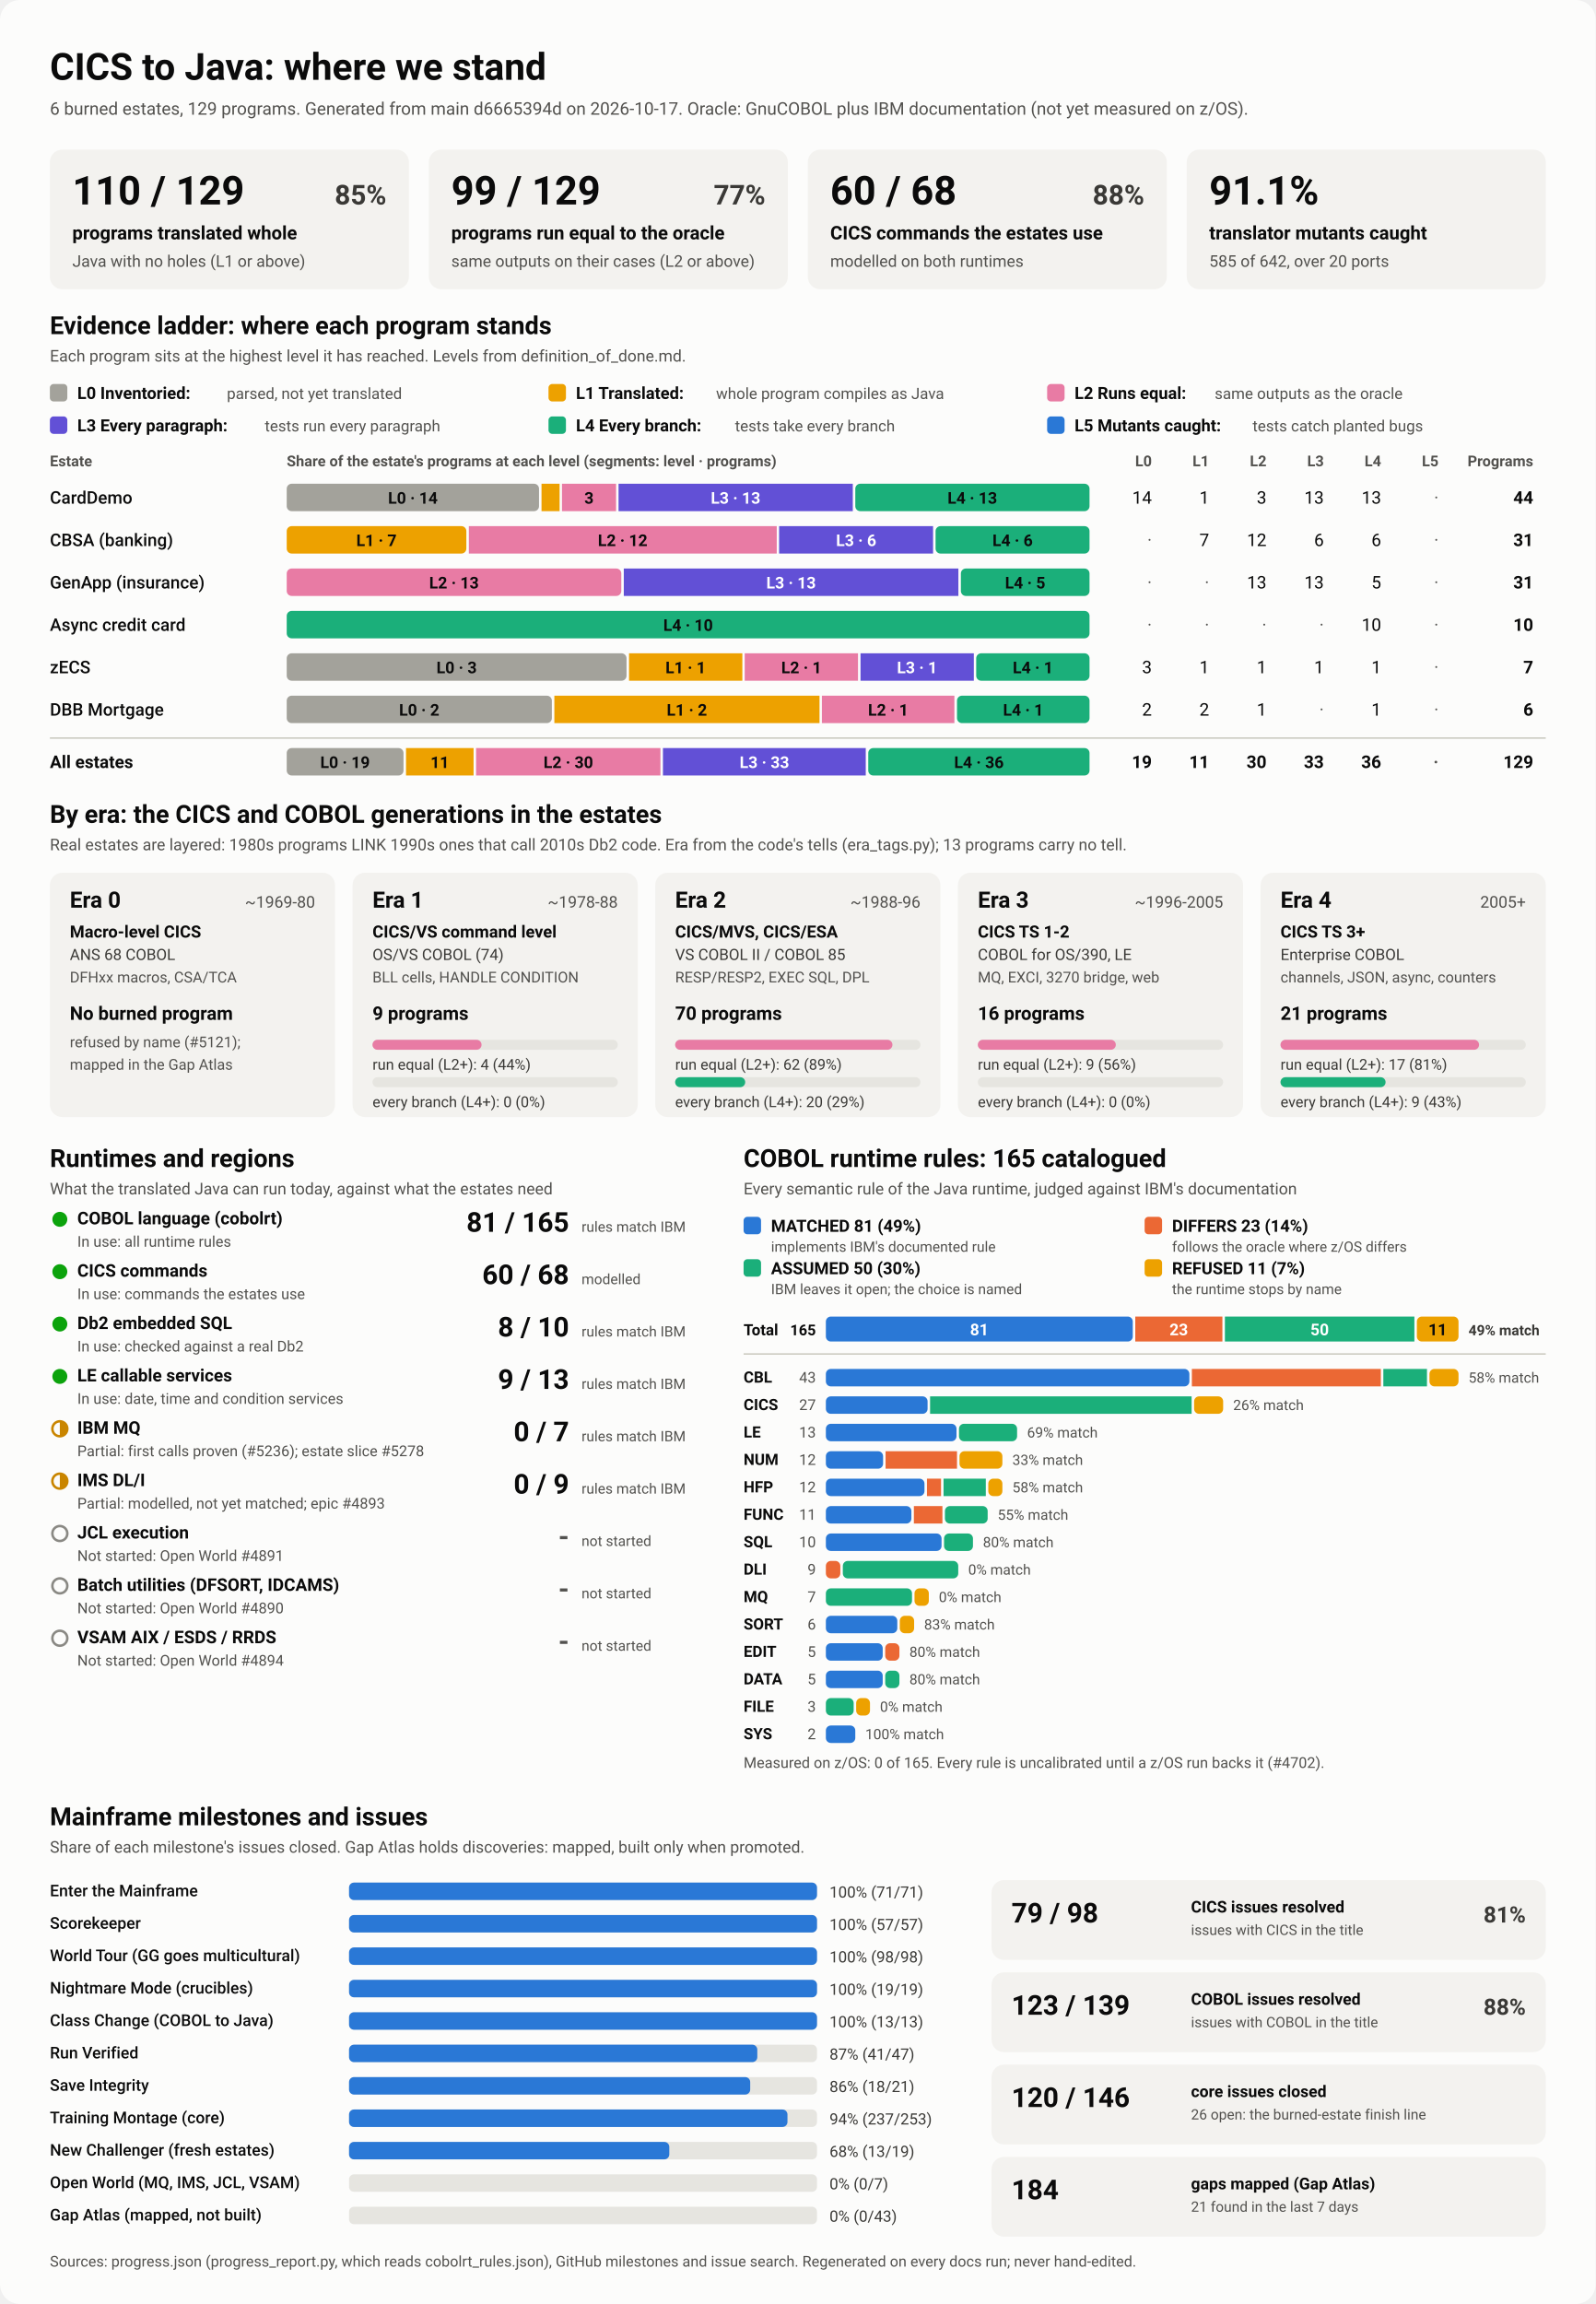
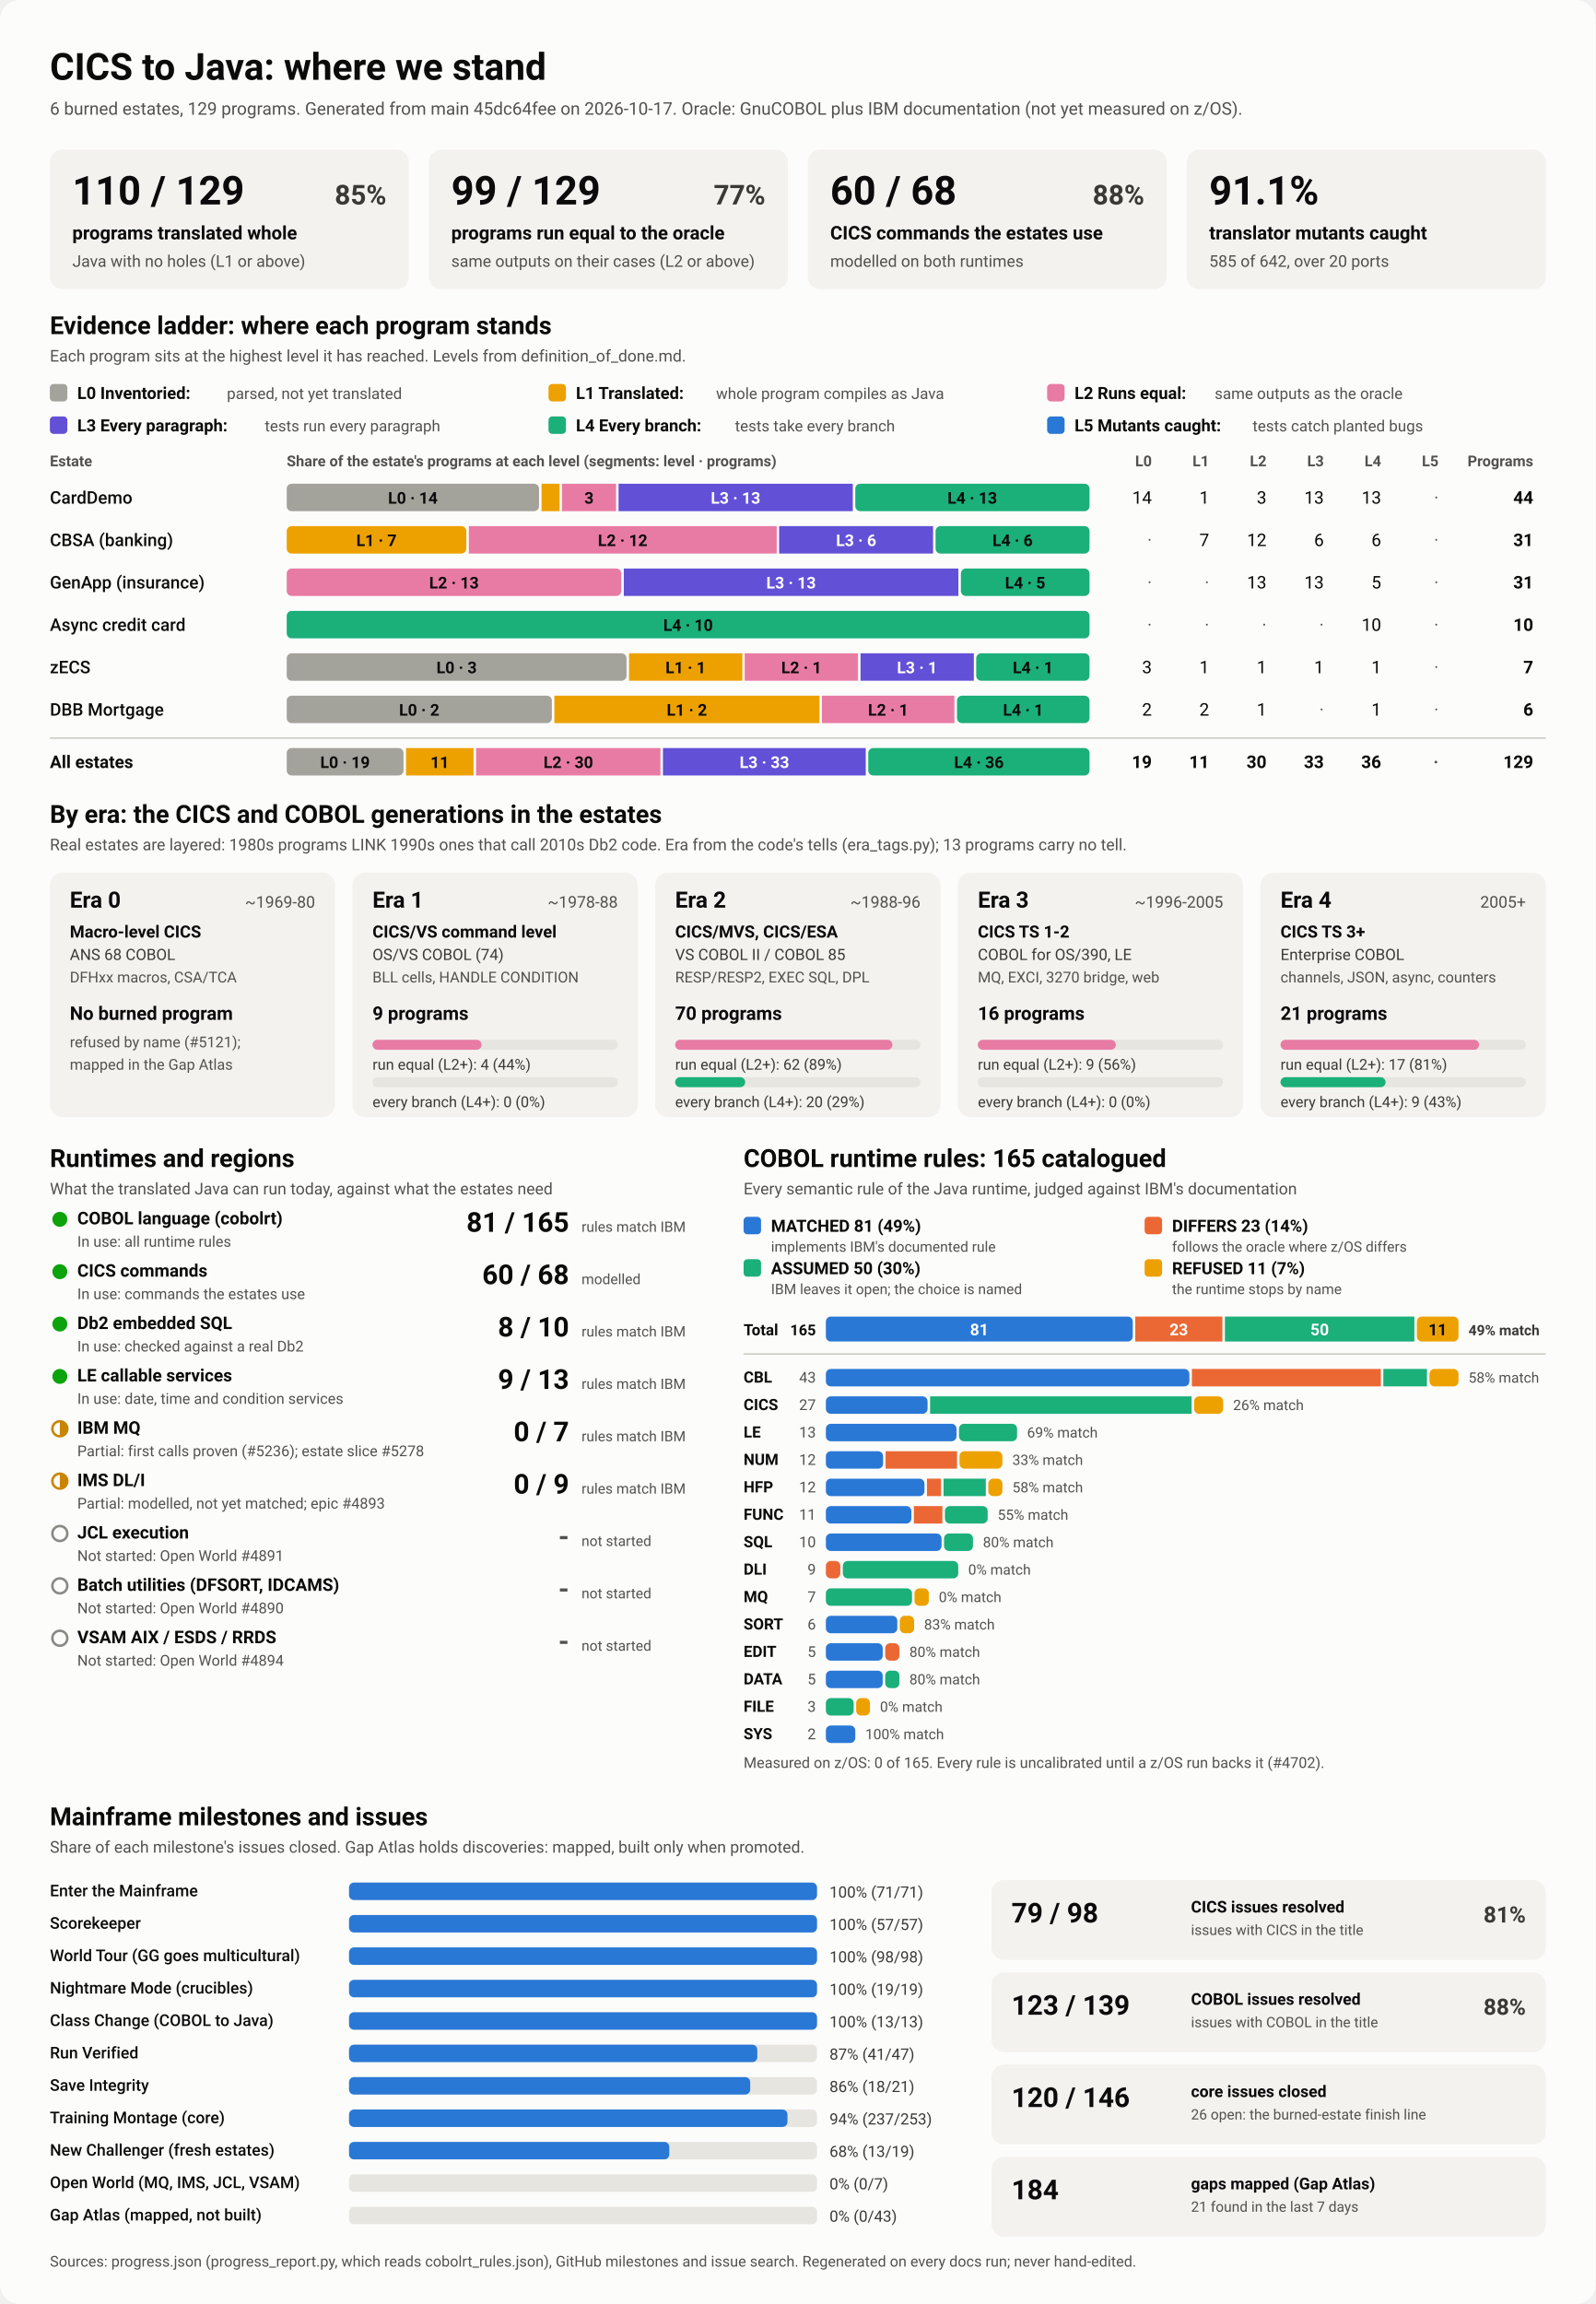
<svg xmlns="http://www.w3.org/2000/svg" viewBox="0 0 1280 1848" width="1280" height="1848" role="img" aria-labelledby="ttl">
  <style>
    svg { font-family: system-ui, -apple-system, 'Segoe UI', Roboto, Helvetica, Arial, sans-serif; }
    .bg { fill: #fcfcfb; }
    .card { fill: #f3f2ef; }
    .track { fill: #e6e5e0; }
    .rule { stroke: #c3c2b7; stroke-width: 1; }
    .t1 { fill: #0b0b0b; } .t2 { fill: #3a3936; } .t3 { fill: #52514e; }
    .on-dark { fill: #ffffff; } .on-light { fill: #0b0b0b; }
    .lv0 { fill: #a3a29b; } .lv1 { fill: #eda100; } .lv2 { fill: #e87ba4; } .lv3 { fill: #6250d6; } .lv4 { fill: #1baf7a; } .lv5 { fill: #2a78d6; } 
    .s0 { fill: #2a78d6; } .s1 { fill: #eb6834; } .s2 { fill: #1baf7a; } .s3 { fill: #eda100; } 
    .prog { fill: #2a78d6; }
    .st-good { fill: #0ca30c; } .st-warn { fill: none; stroke: #c98500; stroke-width: 2; }
    .st-warn-fill { fill: #c98500; } .st-none { fill: none; stroke: #8a8984; stroke-width: 2; }
    @media (prefers-color-scheme: dark) {
      .bg { fill: #1a1a19; } .card { fill: #242422; } .track { fill: #383835; } .rule { stroke: #52514e; }
      .t1 { fill: #f0efec; } .t2 { fill: #dddcd6; } .t3 { fill: #c3c2b7; }
      .on-light { fill: #0b0b0b; } .prog { fill: #3987e5; }
      .lv0 { fill: #6b6a64; } .lv1 { fill: #c98500; } .lv2 { fill: #d55181; } .lv3 { fill: #9085e9; } .lv4 { fill: #199e70; } .lv5 { fill: #3987e5; } 
      .s0 { fill: #3987e5; } .s1 { fill: #d95926; } .s2 { fill: #199e70; } .s3 { fill: #c98500; } 
    }
  </style>
  <rect class="bg" width="1280" height="1848" rx="16" />
  <text x="40.0" y="64.0" class="t1" font-size="30" font-weight="700" text-anchor="start">CICS to Java: where we stand</text>
-   <text x="40.0" y="92.0" class="t3" font-size="14" font-weight="400" text-anchor="start">6 burned estates, 129 programs. Generated from main d6665394d on 2026-10-17. Oracle: GnuCOBOL plus IBM documentation (not yet measured on z/OS).</text>
+   <text x="40.0" y="92.0" class="t3" font-size="14" font-weight="400" text-anchor="start">6 burned estates, 129 programs. Generated from main 45dc64fee on 2026-10-17. Oracle: GnuCOBOL plus IBM documentation (not yet measured on z/OS).</text>
  <rect x="40.0" y="120.0" width="288.0" height="112.0" rx="10" class="card" />
  <text x="58.0" y="164.0" class="t1" font-size="32" font-weight="700" text-anchor="start">110 / 129</text>
  <text x="310.0" y="164.0" class="t2" font-size="22" font-weight="600" text-anchor="end">85%</text>
  <text x="58.0" y="192.0" class="t1" font-size="15" font-weight="600" text-anchor="start">programs translated whole</text>
  <text x="58.0" y="214.0" class="t3" font-size="13" font-weight="400" text-anchor="start">Java with no holes (L1 or above)</text>
  <rect x="344.0" y="120.0" width="288.0" height="112.0" rx="10" class="card" />
  <text x="362.0" y="164.0" class="t1" font-size="32" font-weight="700" text-anchor="start">99 / 129</text>
  <text x="614.0" y="164.0" class="t2" font-size="22" font-weight="600" text-anchor="end">77%</text>
  <text x="362.0" y="192.0" class="t1" font-size="15" font-weight="600" text-anchor="start">programs run equal to the oracle</text>
  <text x="362.0" y="214.0" class="t3" font-size="13" font-weight="400" text-anchor="start">same outputs on their cases (L2 or above)</text>
  <rect x="648.0" y="120.0" width="288.0" height="112.0" rx="10" class="card" />
  <text x="666.0" y="164.0" class="t1" font-size="32" font-weight="700" text-anchor="start">60 / 68</text>
  <text x="918.0" y="164.0" class="t2" font-size="22" font-weight="600" text-anchor="end">88%</text>
  <text x="666.0" y="192.0" class="t1" font-size="15" font-weight="600" text-anchor="start">CICS commands the estates use</text>
  <text x="666.0" y="214.0" class="t3" font-size="13" font-weight="400" text-anchor="start">modelled on both runtimes</text>
  <rect x="952.0" y="120.0" width="288.0" height="112.0" rx="10" class="card" />
  <text x="970.0" y="164.0" class="t1" font-size="32" font-weight="700" text-anchor="start">91.1%</text>
  <text x="970.0" y="192.0" class="t1" font-size="15" font-weight="600" text-anchor="start">translator mutants caught</text>
  <text x="970.0" y="214.0" class="t3" font-size="13" font-weight="400" text-anchor="start">585 of 642, over 20 ports</text>
  <text x="40.0" y="268.0" class="t1" font-size="20" font-weight="700" text-anchor="start">Evidence ladder: where each program stands</text>
  <text x="40.0" y="290.0" class="t3" font-size="13" font-weight="400" text-anchor="start">Each program sits at the highest level it has reached. Levels from definition_of_done.md.</text>
  <rect x="40.0" y="308.0" width="14.0" height="14.0" rx="3" class="lv0" />
  <text x="62.0" y="320.0" class="t1" font-size="13.5" font-weight="600" text-anchor="start">L0 Inventoried:</text>
  <text x="182.0" y="320.0" class="t3" font-size="12.5" font-weight="400" text-anchor="start">parsed, not yet translated</text>
  <rect x="440.0" y="308.0" width="14.0" height="14.0" rx="3" class="lv1" />
  <text x="462.0" y="320.0" class="t1" font-size="13.5" font-weight="600" text-anchor="start">L1 Translated:</text>
  <text x="574.4" y="320.0" class="t3" font-size="12.5" font-weight="400" text-anchor="start">whole program compiles as Java</text>
  <rect x="840.0" y="308.0" width="14.0" height="14.0" rx="3" class="lv2" />
  <text x="862.0" y="320.0" class="t1" font-size="13.5" font-weight="600" text-anchor="start">L2 Runs equal:</text>
  <text x="974.4" y="320.0" class="t3" font-size="12.5" font-weight="400" text-anchor="start">same outputs as the oracle</text>
  <rect x="40.0" y="334.0" width="14.0" height="14.0" rx="3" class="lv3" />
  <text x="62.0" y="346.0" class="t1" font-size="13.5" font-weight="600" text-anchor="start">L3 Every paragraph:</text>
  <text x="212.4" y="346.0" class="t3" font-size="12.5" font-weight="400" text-anchor="start">tests run every paragraph</text>
  <rect x="440.0" y="334.0" width="14.0" height="14.0" rx="3" class="lv4" />
  <text x="462.0" y="346.0" class="t1" font-size="13.5" font-weight="600" text-anchor="start">L4 Every branch:</text>
  <text x="589.6" y="346.0" class="t3" font-size="12.5" font-weight="400" text-anchor="start">tests take every branch</text>
  <rect x="840.0" y="334.0" width="14.0" height="14.0" rx="3" class="lv5" />
  <text x="862.0" y="346.0" class="t1" font-size="13.5" font-weight="600" text-anchor="start">L5 Mutants caught:</text>
  <text x="1004.8" y="346.0" class="t3" font-size="12.5" font-weight="400" text-anchor="start">tests catch planted bugs</text>
  <text x="40.0" y="374.0" class="t3" font-size="12" font-weight="600" text-anchor="start">Estate</text>
  <text x="230.0" y="374.0" class="t3" font-size="12" font-weight="600" text-anchor="start">Share of the estate's programs at each level (segments: level · programs)</text>
  <text x="924.0" y="374.0" class="t3" font-size="12" font-weight="600" text-anchor="end">L0</text>
  <text x="970.0" y="374.0" class="t3" font-size="12" font-weight="600" text-anchor="end">L1</text>
  <text x="1016.0" y="374.0" class="t3" font-size="12" font-weight="600" text-anchor="end">L2</text>
  <text x="1062.0" y="374.0" class="t3" font-size="12" font-weight="600" text-anchor="end">L3</text>
  <text x="1108.0" y="374.0" class="t3" font-size="12" font-weight="600" text-anchor="end">L4</text>
  <text x="1154.0" y="374.0" class="t3" font-size="12" font-weight="600" text-anchor="end">L5</text>
  <text x="1230.0" y="374.0" class="t3" font-size="12" font-weight="600" text-anchor="end">Programs</text>
  <text x="40.0" y="404.0" class="t1" font-size="14" font-weight="500" text-anchor="start">CardDemo</text>
  <rect x="230.0" y="388.0" width="202.4" height="22.0" rx="4" class="lv0" />
  <text x="331.2" y="404.0" class="on-light" font-size="13" font-weight="600" text-anchor="middle">L0 · 14</text>
  <rect x="434.4" y="388.0" width="14.5" height="22.0" rx="0" class="lv1" />
  <rect x="450.8" y="388.0" width="43.4" height="22.0" rx="0" class="lv2" />
  <text x="472.5" y="404.0" class="on-light" font-size="13" font-weight="600" text-anchor="middle">3</text>
  <rect x="496.2" y="388.0" width="187.9" height="22.0" rx="0" class="lv3" />
  <text x="590.1" y="404.0" class="on-dark" font-size="13" font-weight="600" text-anchor="middle">L3 · 13</text>
  <rect x="686.1" y="388.0" width="187.9" height="22.0" rx="4" class="lv4" />
  <text x="780.0" y="404.0" class="on-light" font-size="13" font-weight="600" text-anchor="middle">L4 · 13</text>
  <text x="924.0" y="404.0" class="t1" font-size="14" font-weight="400" text-anchor="end">14</text>
  <text x="970.0" y="404.0" class="t1" font-size="14" font-weight="400" text-anchor="end">1</text>
  <text x="1016.0" y="404.0" class="t1" font-size="14" font-weight="400" text-anchor="end">3</text>
  <text x="1062.0" y="404.0" class="t1" font-size="14" font-weight="400" text-anchor="end">13</text>
  <text x="1108.0" y="404.0" class="t1" font-size="14" font-weight="400" text-anchor="end">13</text>
  <text x="1154.0" y="404.0" class="t3" font-size="14" font-weight="400" text-anchor="end">·</text>
  <text x="1230.0" y="404.0" class="t1" font-size="14" font-weight="700" text-anchor="end">44</text>
  <text x="40.0" y="438.0" class="t1" font-size="14" font-weight="500" text-anchor="start">CBSA (banking)</text>
  <rect x="230.0" y="422.0" width="144.1" height="22.0" rx="4" class="lv1" />
  <text x="302.0" y="438.0" class="on-light" font-size="13" font-weight="600" text-anchor="middle">L1 · 7</text>
  <rect x="376.1" y="422.0" width="247.0" height="22.0" rx="0" class="lv2" />
  <text x="499.5" y="438.0" class="on-light" font-size="13" font-weight="600" text-anchor="middle">L2 · 12</text>
  <rect x="625.0" y="422.0" width="123.5" height="22.0" rx="0" class="lv3" />
  <text x="686.8" y="438.0" class="on-dark" font-size="13" font-weight="600" text-anchor="middle">L3 · 6</text>
  <rect x="750.5" y="422.0" width="123.5" height="22.0" rx="4" class="lv4" />
  <text x="812.3" y="438.0" class="on-light" font-size="13" font-weight="600" text-anchor="middle">L4 · 6</text>
  <text x="924.0" y="438.0" class="t3" font-size="14" font-weight="400" text-anchor="end">·</text>
  <text x="970.0" y="438.0" class="t1" font-size="14" font-weight="400" text-anchor="end">7</text>
  <text x="1016.0" y="438.0" class="t1" font-size="14" font-weight="400" text-anchor="end">12</text>
  <text x="1062.0" y="438.0" class="t1" font-size="14" font-weight="400" text-anchor="end">6</text>
  <text x="1108.0" y="438.0" class="t1" font-size="14" font-weight="400" text-anchor="end">6</text>
  <text x="1154.0" y="438.0" class="t3" font-size="14" font-weight="400" text-anchor="end">·</text>
  <text x="1230.0" y="438.0" class="t1" font-size="14" font-weight="700" text-anchor="end">31</text>
  <text x="40.0" y="472.0" class="t1" font-size="14" font-weight="500" text-anchor="start">GenApp (insurance)</text>
  <rect x="230.0" y="456.0" width="268.4" height="22.0" rx="4" class="lv2" />
  <text x="364.2" y="472.0" class="on-light" font-size="13" font-weight="600" text-anchor="middle">L2 · 13</text>
  <rect x="500.4" y="456.0" width="268.4" height="22.0" rx="0" class="lv3" />
  <text x="634.6" y="472.0" class="on-dark" font-size="13" font-weight="600" text-anchor="middle">L3 · 13</text>
  <rect x="770.8" y="456.0" width="103.2" height="22.0" rx="4" class="lv4" />
  <text x="822.4" y="472.0" class="on-light" font-size="13" font-weight="600" text-anchor="middle">L4 · 5</text>
  <text x="924.0" y="472.0" class="t3" font-size="14" font-weight="400" text-anchor="end">·</text>
  <text x="970.0" y="472.0" class="t3" font-size="14" font-weight="400" text-anchor="end">·</text>
  <text x="1016.0" y="472.0" class="t1" font-size="14" font-weight="400" text-anchor="end">13</text>
  <text x="1062.0" y="472.0" class="t1" font-size="14" font-weight="400" text-anchor="end">13</text>
  <text x="1108.0" y="472.0" class="t1" font-size="14" font-weight="400" text-anchor="end">5</text>
  <text x="1154.0" y="472.0" class="t3" font-size="14" font-weight="400" text-anchor="end">·</text>
  <text x="1230.0" y="472.0" class="t1" font-size="14" font-weight="700" text-anchor="end">31</text>
  <text x="40.0" y="506.0" class="t1" font-size="14" font-weight="500" text-anchor="start">Async credit card</text>
  <rect x="230.0" y="490.0" width="644.0" height="22.0" rx="4" class="lv4" />
  <text x="552.0" y="506.0" class="on-light" font-size="13" font-weight="600" text-anchor="middle">L4 · 10</text>
  <text x="924.0" y="506.0" class="t3" font-size="14" font-weight="400" text-anchor="end">·</text>
  <text x="970.0" y="506.0" class="t3" font-size="14" font-weight="400" text-anchor="end">·</text>
  <text x="1016.0" y="506.0" class="t3" font-size="14" font-weight="400" text-anchor="end">·</text>
  <text x="1062.0" y="506.0" class="t3" font-size="14" font-weight="400" text-anchor="end">·</text>
  <text x="1108.0" y="506.0" class="t1" font-size="14" font-weight="400" text-anchor="end">10</text>
  <text x="1154.0" y="506.0" class="t3" font-size="14" font-weight="400" text-anchor="end">·</text>
  <text x="1230.0" y="506.0" class="t1" font-size="14" font-weight="700" text-anchor="end">10</text>
  <text x="40.0" y="540.0" class="t1" font-size="14" font-weight="500" text-anchor="start">zECS</text>
  <rect x="230.0" y="524.0" width="272.6" height="22.0" rx="4" class="lv0" />
  <text x="366.3" y="540.0" class="on-light" font-size="13" font-weight="600" text-anchor="middle">L0 · 3</text>
  <rect x="504.6" y="524.0" width="90.9" height="22.0" rx="0" class="lv1" />
  <text x="550.0" y="540.0" class="on-light" font-size="13" font-weight="600" text-anchor="middle">L1 · 1</text>
  <rect x="597.4" y="524.0" width="90.9" height="22.0" rx="0" class="lv2" />
  <text x="642.9" y="540.0" class="on-light" font-size="13" font-weight="600" text-anchor="middle">L2 · 1</text>
  <rect x="690.3" y="524.0" width="90.9" height="22.0" rx="0" class="lv3" />
  <text x="735.7" y="540.0" class="on-dark" font-size="13" font-weight="600" text-anchor="middle">L3 · 1</text>
  <rect x="783.1" y="524.0" width="90.9" height="22.0" rx="4" class="lv4" />
  <text x="828.6" y="540.0" class="on-light" font-size="13" font-weight="600" text-anchor="middle">L4 · 1</text>
  <text x="924.0" y="540.0" class="t1" font-size="14" font-weight="400" text-anchor="end">3</text>
  <text x="970.0" y="540.0" class="t1" font-size="14" font-weight="400" text-anchor="end">1</text>
  <text x="1016.0" y="540.0" class="t1" font-size="14" font-weight="400" text-anchor="end">1</text>
  <text x="1062.0" y="540.0" class="t1" font-size="14" font-weight="400" text-anchor="end">1</text>
  <text x="1108.0" y="540.0" class="t1" font-size="14" font-weight="400" text-anchor="end">1</text>
  <text x="1154.0" y="540.0" class="t3" font-size="14" font-weight="400" text-anchor="end">·</text>
  <text x="1230.0" y="540.0" class="t1" font-size="14" font-weight="700" text-anchor="end">7</text>
  <text x="40.0" y="574.0" class="t1" font-size="14" font-weight="500" text-anchor="start">DBB Mortgage</text>
  <rect x="230.0" y="558.0" width="212.7" height="22.0" rx="4" class="lv0" />
  <text x="336.3" y="574.0" class="on-light" font-size="13" font-weight="600" text-anchor="middle">L0 · 2</text>
  <rect x="444.7" y="558.0" width="212.7" height="22.0" rx="0" class="lv1" />
  <text x="551.0" y="574.0" class="on-light" font-size="13" font-weight="600" text-anchor="middle">L1 · 2</text>
  <rect x="659.3" y="558.0" width="106.3" height="22.0" rx="0" class="lv2" />
  <text x="712.5" y="574.0" class="on-light" font-size="13" font-weight="600" text-anchor="middle">L2 · 1</text>
  <rect x="767.7" y="558.0" width="106.3" height="22.0" rx="4" class="lv4" />
  <text x="820.8" y="574.0" class="on-light" font-size="13" font-weight="600" text-anchor="middle">L4 · 1</text>
  <text x="924.0" y="574.0" class="t1" font-size="14" font-weight="400" text-anchor="end">2</text>
  <text x="970.0" y="574.0" class="t1" font-size="14" font-weight="400" text-anchor="end">2</text>
  <text x="1016.0" y="574.0" class="t1" font-size="14" font-weight="400" text-anchor="end">1</text>
  <text x="1062.0" y="574.0" class="t3" font-size="14" font-weight="400" text-anchor="end">·</text>
  <text x="1108.0" y="574.0" class="t1" font-size="14" font-weight="400" text-anchor="end">1</text>
  <text x="1154.0" y="574.0" class="t3" font-size="14" font-weight="400" text-anchor="end">·</text>
  <text x="1230.0" y="574.0" class="t1" font-size="14" font-weight="700" text-anchor="end">6</text>
  <line x1="40" x2="1240" y1="592" y2="592" class="rule" />
  <text x="40.0" y="616.0" class="t1" font-size="14" font-weight="700" text-anchor="start">All estates</text>
  <rect x="230.0" y="600.0" width="93.7" height="22.0" rx="4" class="lv0" />
  <text x="276.8" y="616.0" class="on-light" font-size="13" font-weight="600" text-anchor="middle">L0 · 19</text>
  <rect x="325.7" y="600.0" width="54.2" height="22.0" rx="0" class="lv1" />
  <text x="352.8" y="616.0" class="on-light" font-size="13" font-weight="600" text-anchor="middle">11</text>
  <rect x="381.9" y="600.0" width="147.9" height="22.0" rx="0" class="lv2" />
  <text x="455.9" y="616.0" class="on-light" font-size="13" font-weight="600" text-anchor="middle">L2 · 30</text>
  <rect x="531.8" y="600.0" width="162.7" height="22.0" rx="0" class="lv3" />
  <text x="613.2" y="616.0" class="on-dark" font-size="13" font-weight="600" text-anchor="middle">L3 · 33</text>
  <rect x="696.5" y="600.0" width="177.5" height="22.0" rx="4" class="lv4" />
  <text x="785.3" y="616.0" class="on-light" font-size="13" font-weight="600" text-anchor="middle">L4 · 36</text>
  <text x="924.0" y="616.0" class="t1" font-size="14" font-weight="700" text-anchor="end">19</text>
  <text x="970.0" y="616.0" class="t1" font-size="14" font-weight="700" text-anchor="end">11</text>
  <text x="1016.0" y="616.0" class="t1" font-size="14" font-weight="700" text-anchor="end">30</text>
  <text x="1062.0" y="616.0" class="t1" font-size="14" font-weight="700" text-anchor="end">33</text>
  <text x="1108.0" y="616.0" class="t1" font-size="14" font-weight="700" text-anchor="end">36</text>
  <text x="1154.0" y="616.0" class="t3" font-size="14" font-weight="700" text-anchor="end">·</text>
  <text x="1230.0" y="616.0" class="t1" font-size="14" font-weight="700" text-anchor="end">129</text>
  <text x="40.0" y="660.0" class="t1" font-size="20" font-weight="700" text-anchor="start">By era: the CICS and COBOL generations in the estates</text>
  <text x="40.0" y="682.0" class="t3" font-size="13" font-weight="400" text-anchor="start">Real estates are layered: 1980s programs LINK 1990s ones that call 2010s Db2 code. Era from the code's tells (era_tags.py); 13 programs carry no tell.</text>
  <rect x="40.0" y="700.0" width="228.8" height="196.0" rx="10" class="card" />
  <text x="56.0" y="728.0" class="t1" font-size="18" font-weight="700" text-anchor="start">Era 0</text>
  <text x="252.8" y="728.0" class="t3" font-size="13" font-weight="400" text-anchor="end">~1969-80</text>
  <text x="56.0" y="752.0" class="t1" font-size="13.5" font-weight="600" text-anchor="start">Macro-level CICS</text>
  <text x="56.0" y="770.0" class="t2" font-size="12.5" font-weight="400" text-anchor="start">ANS 68 COBOL</text>
  <text x="56.0" y="788.0" class="t3" font-size="12" font-weight="400" text-anchor="start">DFHxx macros, CSA/TCA</text>
  <text x="56.0" y="818.0" class="t1" font-size="15" font-weight="700" text-anchor="start">No burned program</text>
  <text x="56.0" y="840.0" class="t3" font-size="12" font-weight="400" text-anchor="start">refused by name (#5121);</text>
  <text x="56.0" y="858.0" class="t3" font-size="12" font-weight="400" text-anchor="start">mapped in the Gap Atlas</text>
  <rect x="282.8" y="700.0" width="228.8" height="196.0" rx="10" class="card" />
  <text x="298.8" y="728.0" class="t1" font-size="18" font-weight="700" text-anchor="start">Era 1</text>
  <text x="495.6" y="728.0" class="t3" font-size="13" font-weight="400" text-anchor="end">~1978-88</text>
  <text x="298.8" y="752.0" class="t1" font-size="13.5" font-weight="600" text-anchor="start">CICS/VS command level</text>
  <text x="298.8" y="770.0" class="t2" font-size="12.5" font-weight="400" text-anchor="start">OS/VS COBOL (74)</text>
  <text x="298.8" y="788.0" class="t3" font-size="12" font-weight="400" text-anchor="start">BLL cells, HANDLE CONDITION</text>
  <text x="298.8" y="818.0" class="t1" font-size="15" font-weight="700" text-anchor="start">9 programs</text>
  <rect x="298.8" y="834.0" width="196.8" height="8.0" rx="4" class="track" />
  <rect x="298.8" y="834.0" width="87.5" height="8.0" rx="4" class="lv2" />
  <text x="298.8" y="858.0" class="t2" font-size="12" font-weight="400" text-anchor="start">run equal (L2+): 4 (44%)</text>
  <rect x="298.8" y="864.0" width="196.8" height="8.0" rx="4" class="track" />
  <text x="298.8" y="888.0" class="t2" font-size="12" font-weight="400" text-anchor="start">every branch (L4+): 0 (0%)</text>
  <rect x="525.6" y="700.0" width="228.8" height="196.0" rx="10" class="card" />
  <text x="541.6" y="728.0" class="t1" font-size="18" font-weight="700" text-anchor="start">Era 2</text>
  <text x="738.4" y="728.0" class="t3" font-size="13" font-weight="400" text-anchor="end">~1988-96</text>
  <text x="541.6" y="752.0" class="t1" font-size="13.5" font-weight="600" text-anchor="start">CICS/MVS, CICS/ESA</text>
  <text x="541.6" y="770.0" class="t2" font-size="12.5" font-weight="400" text-anchor="start">VS COBOL II / COBOL 85</text>
  <text x="541.6" y="788.0" class="t3" font-size="12" font-weight="400" text-anchor="start">RESP/RESP2, EXEC SQL, DPL</text>
  <text x="541.6" y="818.0" class="t1" font-size="15" font-weight="700" text-anchor="start">70 programs</text>
  <rect x="541.6" y="834.0" width="196.8" height="8.0" rx="4" class="track" />
  <rect x="541.6" y="834.0" width="174.3" height="8.0" rx="4" class="lv2" />
  <text x="541.6" y="858.0" class="t2" font-size="12" font-weight="400" text-anchor="start">run equal (L2+): 62 (89%)</text>
  <rect x="541.6" y="864.0" width="196.8" height="8.0" rx="4" class="track" />
  <rect x="541.6" y="864.0" width="56.2" height="8.0" rx="4" class="lv4" />
  <text x="541.6" y="888.0" class="t2" font-size="12" font-weight="400" text-anchor="start">every branch (L4+): 20 (29%)</text>
  <rect x="768.4" y="700.0" width="228.8" height="196.0" rx="10" class="card" />
  <text x="784.4" y="728.0" class="t1" font-size="18" font-weight="700" text-anchor="start">Era 3</text>
  <text x="981.2" y="728.0" class="t3" font-size="13" font-weight="400" text-anchor="end">~1996-2005</text>
  <text x="784.4" y="752.0" class="t1" font-size="13.5" font-weight="600" text-anchor="start">CICS TS 1-2</text>
  <text x="784.4" y="770.0" class="t2" font-size="12.5" font-weight="400" text-anchor="start">COBOL for OS/390, LE</text>
  <text x="784.4" y="788.0" class="t3" font-size="12" font-weight="400" text-anchor="start">MQ, EXCI, 3270 bridge, web</text>
  <text x="784.4" y="818.0" class="t1" font-size="15" font-weight="700" text-anchor="start">16 programs</text>
  <rect x="784.4" y="834.0" width="196.8" height="8.0" rx="4" class="track" />
  <rect x="784.4" y="834.0" width="110.7" height="8.0" rx="4" class="lv2" />
  <text x="784.4" y="858.0" class="t2" font-size="12" font-weight="400" text-anchor="start">run equal (L2+): 9 (56%)</text>
  <rect x="784.4" y="864.0" width="196.8" height="8.0" rx="4" class="track" />
  <text x="784.4" y="888.0" class="t2" font-size="12" font-weight="400" text-anchor="start">every branch (L4+): 0 (0%)</text>
  <rect x="1011.2" y="700.0" width="228.8" height="196.0" rx="10" class="card" />
  <text x="1027.2" y="728.0" class="t1" font-size="18" font-weight="700" text-anchor="start">Era 4</text>
  <text x="1224.0" y="728.0" class="t3" font-size="13" font-weight="400" text-anchor="end">2005+</text>
  <text x="1027.2" y="752.0" class="t1" font-size="13.5" font-weight="600" text-anchor="start">CICS TS 3+</text>
  <text x="1027.2" y="770.0" class="t2" font-size="12.5" font-weight="400" text-anchor="start">Enterprise COBOL</text>
  <text x="1027.2" y="788.0" class="t3" font-size="12" font-weight="400" text-anchor="start">channels, JSON, async, counters</text>
  <text x="1027.2" y="818.0" class="t1" font-size="15" font-weight="700" text-anchor="start">21 programs</text>
  <rect x="1027.2" y="834.0" width="196.8" height="8.0" rx="4" class="track" />
  <rect x="1027.2" y="834.0" width="159.3" height="8.0" rx="4" class="lv2" />
  <text x="1027.2" y="858.0" class="t2" font-size="12" font-weight="400" text-anchor="start">run equal (L2+): 17 (81%)</text>
  <rect x="1027.2" y="864.0" width="196.8" height="8.0" rx="4" class="track" />
  <rect x="1027.2" y="864.0" width="84.3" height="8.0" rx="4" class="lv4" />
  <text x="1027.2" y="888.0" class="t2" font-size="12" font-weight="400" text-anchor="start">every branch (L4+): 9 (43%)</text>
  <text x="40.0" y="936.0" class="t1" font-size="20" font-weight="700" text-anchor="start">Runtimes and regions</text>
  <text x="40.0" y="958.0" class="t3" font-size="13" font-weight="400" text-anchor="start">What the translated Java can run today, against what the estates need</text>
  <circle cx="48" cy="978" r="6" class="st-good" />
  <text x="62.0" y="982.0" class="t1" font-size="14" font-weight="600" text-anchor="start">COBOL language (cobolrt)</text>
  <text x="62.0" y="1000.0" class="t3" font-size="12" font-weight="400" text-anchor="start">In use: all runtime rules</text>
  <text x="456.5" y="988.0" class="t1" font-size="22" font-weight="700" text-anchor="end">81 / 165</text>
  <text x="466.5" y="988.0" class="t3" font-size="11.5" font-weight="400" text-anchor="start">rules match IBM</text>
  <circle cx="48" cy="1020" r="6" class="st-good" />
  <text x="62.0" y="1024.0" class="t1" font-size="14" font-weight="600" text-anchor="start">CICS commands</text>
  <text x="62.0" y="1042.0" class="t3" font-size="12" font-weight="400" text-anchor="start">In use: commands the estates use</text>
  <text x="456.5" y="1030.0" class="t1" font-size="22" font-weight="700" text-anchor="end">60 / 68</text>
  <text x="466.5" y="1030.0" class="t3" font-size="11.5" font-weight="400" text-anchor="start">modelled</text>
  <circle cx="48" cy="1062" r="6" class="st-good" />
  <text x="62.0" y="1066.0" class="t1" font-size="14" font-weight="600" text-anchor="start">Db2 embedded SQL</text>
  <text x="62.0" y="1084.0" class="t3" font-size="12" font-weight="400" text-anchor="start">In use: checked against a real Db2</text>
  <text x="456.5" y="1072.0" class="t1" font-size="22" font-weight="700" text-anchor="end">8 / 10</text>
  <text x="466.5" y="1072.0" class="t3" font-size="11.5" font-weight="400" text-anchor="start">rules match IBM</text>
  <circle cx="48" cy="1104" r="6" class="st-good" />
  <text x="62.0" y="1108.0" class="t1" font-size="14" font-weight="600" text-anchor="start">LE callable services</text>
  <text x="62.0" y="1126.0" class="t3" font-size="12" font-weight="400" text-anchor="start">In use: date, time and condition services</text>
  <text x="456.5" y="1114.0" class="t1" font-size="22" font-weight="700" text-anchor="end">9 / 13</text>
  <text x="466.5" y="1114.0" class="t3" font-size="11.5" font-weight="400" text-anchor="start">rules match IBM</text>
  <circle cx="48" cy="1146" r="6" class="st-warn" />
  <path d="M 48 1140 A 6 6 0 0 1 48 1152 Z" class="st-warn-fill" />
  <text x="62.0" y="1150.0" class="t1" font-size="14" font-weight="600" text-anchor="start">IBM MQ</text>
  <text x="62.0" y="1168.0" class="t3" font-size="12" font-weight="400" text-anchor="start">Partial: first calls proven (#5236); estate slice #5278</text>
  <text x="456.5" y="1156.0" class="t1" font-size="22" font-weight="700" text-anchor="end">0 / 7</text>
  <text x="466.5" y="1156.0" class="t3" font-size="11.5" font-weight="400" text-anchor="start">rules match IBM</text>
  <circle cx="48" cy="1188" r="6" class="st-warn" />
  <path d="M 48 1182 A 6 6 0 0 1 48 1194 Z" class="st-warn-fill" />
  <text x="62.0" y="1192.0" class="t1" font-size="14" font-weight="600" text-anchor="start">IMS DL/I</text>
  <text x="62.0" y="1210.0" class="t3" font-size="12" font-weight="400" text-anchor="start">Partial: modelled, not yet matched; epic #4893</text>
  <text x="456.5" y="1198.0" class="t1" font-size="22" font-weight="700" text-anchor="end">0 / 9</text>
  <text x="466.5" y="1198.0" class="t3" font-size="11.5" font-weight="400" text-anchor="start">rules match IBM</text>
  <circle cx="48" cy="1230" r="6" class="st-none" />
  <text x="62.0" y="1234.0" class="t1" font-size="14" font-weight="600" text-anchor="start">JCL execution</text>
  <text x="62.0" y="1252.0" class="t3" font-size="12" font-weight="400" text-anchor="start">Not started: Open World #4891</text>
  <text x="456.5" y="1240.0" class="t3" font-size="22" font-weight="700" text-anchor="end">-</text>
  <text x="466.5" y="1240.0" class="t3" font-size="11.5" font-weight="400" text-anchor="start">not started</text>
  <circle cx="48" cy="1272" r="6" class="st-none" />
  <text x="62.0" y="1276.0" class="t1" font-size="14" font-weight="600" text-anchor="start">Batch utilities (DFSORT, IDCAMS)</text>
  <text x="62.0" y="1294.0" class="t3" font-size="12" font-weight="400" text-anchor="start">Not started: Open World #4890</text>
  <text x="456.5" y="1282.0" class="t3" font-size="22" font-weight="700" text-anchor="end">-</text>
  <text x="466.5" y="1282.0" class="t3" font-size="11.5" font-weight="400" text-anchor="start">not started</text>
  <circle cx="48" cy="1314" r="6" class="st-none" />
  <text x="62.0" y="1318.0" class="t1" font-size="14" font-weight="600" text-anchor="start">VSAM AIX / ESDS / RRDS</text>
  <text x="62.0" y="1336.0" class="t3" font-size="12" font-weight="400" text-anchor="start">Not started: Open World #4894</text>
  <text x="456.5" y="1324.0" class="t3" font-size="22" font-weight="700" text-anchor="end">-</text>
  <text x="466.5" y="1324.0" class="t3" font-size="11.5" font-weight="400" text-anchor="start">not started</text>
  <text x="596.5" y="936.0" class="t1" font-size="20" font-weight="700" text-anchor="start">COBOL runtime rules: 165 catalogued</text>
  <text x="596.5" y="958.0" class="t3" font-size="13" font-weight="400" text-anchor="start">Every semantic rule of the Java runtime, judged against IBM's documentation</text>
  <rect x="596.5" y="976.0" width="14.0" height="14.0" rx="3" class="s0" />
  <text x="618.5" y="988.0" class="t1" font-size="13.5" font-weight="600" text-anchor="start">MATCHED  81 (49%)</text>
  <text x="618.5" y="1004.0" class="t3" font-size="11.5" font-weight="400" text-anchor="start">implements IBM's documented rule</text>
  <rect x="918.2" y="976.0" width="14.0" height="14.0" rx="3" class="s1" />
  <text x="940.2" y="988.0" class="t1" font-size="13.5" font-weight="600" text-anchor="start">DIFFERS  23 (14%)</text>
  <text x="940.2" y="1004.0" class="t3" font-size="11.5" font-weight="400" text-anchor="start">follows the oracle where z/OS differs</text>
  <rect x="596.5" y="1010.0" width="14.0" height="14.0" rx="3" class="s2" />
  <text x="618.5" y="1022.0" class="t1" font-size="13.5" font-weight="600" text-anchor="start">ASSUMED  50 (30%)</text>
  <text x="618.5" y="1038.0" class="t3" font-size="11.5" font-weight="400" text-anchor="start">IBM leaves it open; the choice is named</text>
  <rect x="918.2" y="1010.0" width="14.0" height="14.0" rx="3" class="s3" />
  <text x="940.2" y="1022.0" class="t1" font-size="13.5" font-weight="600" text-anchor="start">REFUSED  11 (7%)</text>
  <text x="940.2" y="1038.0" class="t3" font-size="11.5" font-weight="400" text-anchor="start">the runtime stops by name</text>
  <text x="596.5" y="1071.0" class="t1" font-size="12.5" font-weight="700" text-anchor="start">Total</text>
  <text x="654.5" y="1071.0" class="t1" font-size="12" font-weight="700" text-anchor="end">165</text>
  <rect x="662.5" y="1056.0" width="246.2" height="20.0" rx="4" class="s0" />
  <text x="785.6" y="1071.0" class="on-dark" font-size="13" font-weight="600" text-anchor="middle">81</text>
  <rect x="910.7" y="1056.0" width="69.9" height="20.0" rx="0" class="s1" />
  <text x="945.6" y="1071.0" class="on-dark" font-size="13" font-weight="600" text-anchor="middle">23</text>
  <rect x="982.6" y="1056.0" width="152.0" height="20.0" rx="0" class="s2" />
  <text x="1058.6" y="1071.0" class="on-dark" font-size="13" font-weight="600" text-anchor="middle">50</text>
  <rect x="1136.6" y="1056.0" width="33.4" height="20.0" rx="4" class="s3" />
  <text x="1153.3" y="1071.0" class="on-light" font-size="13" font-weight="600" text-anchor="middle">11</text>
  <text x="1178.0" y="1071.0" class="t2" font-size="11.5" font-weight="600" text-anchor="start">49% match</text>
  <line x1="596.5" x2="1240.0" y1="1086" y2="1086" class="rule" />
  <text x="596.5" y="1109.0" class="t1" font-size="12.5" font-weight="600" text-anchor="start">CBL</text>
  <text x="654.5" y="1109.0" class="t3" font-size="12" font-weight="400" text-anchor="end">43</text>
  <rect x="662.5" y="1098.0" width="291.6" height="14.0" rx="4" class="s0" />
  <rect x="956.1" y="1098.0" width="151.6" height="14.0" rx="0" class="s1" />
  <rect x="1109.7" y="1098.0" width="35.0" height="14.0" rx="0" class="s2" />
  <rect x="1146.7" y="1098.0" width="23.3" height="14.0" rx="4" class="s3" />
  <text x="1178.0" y="1109.0" class="t3" font-size="11.5" font-weight="400" text-anchor="start">58% match</text>
  <text x="596.5" y="1131.0" class="t1" font-size="12.5" font-weight="600" text-anchor="start">CICS</text>
  <text x="654.5" y="1131.0" class="t3" font-size="12" font-weight="400" text-anchor="end">27</text>
  <rect x="662.5" y="1120.0" width="81.6" height="14.0" rx="4" class="s0" />
  <rect x="746.1" y="1120.0" width="209.8" height="14.0" rx="0" class="s2" />
  <rect x="957.9" y="1120.0" width="23.3" height="14.0" rx="4" class="s3" />
  <text x="989.2" y="1131.0" class="t3" font-size="11.5" font-weight="400" text-anchor="start">26% match</text>
  <text x="596.5" y="1153.0" class="t1" font-size="12.5" font-weight="600" text-anchor="start">LE</text>
  <text x="654.5" y="1153.0" class="t3" font-size="12" font-weight="400" text-anchor="end">13</text>
  <rect x="662.5" y="1142.0" width="104.8" height="14.0" rx="4" class="s0" />
  <rect x="769.3" y="1142.0" width="46.6" height="14.0" rx="4" class="s2" />
  <text x="823.9" y="1153.0" class="t3" font-size="11.5" font-weight="400" text-anchor="start">69% match</text>
  <text x="596.5" y="1175.0" class="t1" font-size="12.5" font-weight="600" text-anchor="start">NUM</text>
  <text x="654.5" y="1175.0" class="t3" font-size="12" font-weight="400" text-anchor="end">12</text>
  <rect x="662.5" y="1164.0" width="45.9" height="14.0" rx="4" class="s0" />
  <rect x="710.4" y="1164.0" width="57.3" height="14.0" rx="0" class="s1" />
  <rect x="769.7" y="1164.0" width="34.4" height="14.0" rx="4" class="s3" />
  <text x="812.1" y="1175.0" class="t3" font-size="11.5" font-weight="400" text-anchor="start">33% match</text>
  <text x="596.5" y="1197.0" class="t1" font-size="12.5" font-weight="600" text-anchor="start">HFP</text>
  <text x="654.5" y="1197.0" class="t3" font-size="12" font-weight="400" text-anchor="end">12</text>
  <rect x="662.5" y="1186.0" width="79.1" height="14.0" rx="4" class="s0" />
  <rect x="743.6" y="1186.0" width="11.3" height="14.0" rx="0" class="s1" />
  <rect x="756.9" y="1186.0" width="33.9" height="14.0" rx="0" class="s2" />
  <rect x="792.8" y="1186.0" width="11.3" height="14.0" rx="4" class="s3" />
  <text x="812.1" y="1197.0" class="t3" font-size="11.5" font-weight="400" text-anchor="start">58% match</text>
  <text x="596.5" y="1219.0" class="t1" font-size="12.5" font-weight="600" text-anchor="start">FUNC</text>
  <text x="654.5" y="1219.0" class="t3" font-size="12" font-weight="400" text-anchor="end">11</text>
  <rect x="662.5" y="1208.0" width="68.6" height="14.0" rx="4" class="s0" />
  <rect x="733.1" y="1208.0" width="22.9" height="14.0" rx="0" class="s1" />
  <rect x="758.0" y="1208.0" width="34.3" height="14.0" rx="4" class="s2" />
  <text x="800.3" y="1219.0" class="t3" font-size="11.5" font-weight="400" text-anchor="start">55% match</text>
  <text x="596.5" y="1241.0" class="t1" font-size="12.5" font-weight="600" text-anchor="start">SQL</text>
  <text x="654.5" y="1241.0" class="t3" font-size="12" font-weight="400" text-anchor="end">10</text>
  <rect x="662.5" y="1230.0" width="92.8" height="14.0" rx="4" class="s0" />
  <rect x="757.3" y="1230.0" width="23.2" height="14.0" rx="4" class="s2" />
  <text x="788.5" y="1241.0" class="t3" font-size="11.5" font-weight="400" text-anchor="start">80% match</text>
  <text x="596.5" y="1263.0" class="t1" font-size="12.5" font-weight="600" text-anchor="start">DLI</text>
  <text x="654.5" y="1263.0" class="t3" font-size="12" font-weight="400" text-anchor="end">9</text>
  <rect x="662.5" y="1252.0" width="11.6" height="14.0" rx="4" class="s1" />
  <rect x="676.1" y="1252.0" width="92.6" height="14.0" rx="4" class="s2" />
  <text x="776.7" y="1263.0" class="t3" font-size="11.5" font-weight="400" text-anchor="start">0% match</text>
  <text x="596.5" y="1285.0" class="t1" font-size="12.5" font-weight="600" text-anchor="start">MQ</text>
  <text x="654.5" y="1285.0" class="t3" font-size="12" font-weight="400" text-anchor="end">7</text>
  <rect x="662.5" y="1274.0" width="69.1" height="14.0" rx="4" class="s2" />
  <rect x="733.6" y="1274.0" width="11.5" height="14.0" rx="4" class="s3" />
  <text x="753.1" y="1285.0" class="t3" font-size="11.5" font-weight="400" text-anchor="start">0% match</text>
  <text x="596.5" y="1307.0" class="t1" font-size="12.5" font-weight="600" text-anchor="start">SORT</text>
  <text x="654.5" y="1307.0" class="t3" font-size="12" font-weight="400" text-anchor="end">6</text>
  <rect x="662.5" y="1296.0" width="57.3" height="14.0" rx="4" class="s0" />
  <rect x="721.8" y="1296.0" width="11.5" height="14.0" rx="4" class="s3" />
  <text x="741.3" y="1307.0" class="t3" font-size="11.5" font-weight="400" text-anchor="start">83% match</text>
  <text x="596.5" y="1329.0" class="t1" font-size="12.5" font-weight="600" text-anchor="start">EDIT</text>
  <text x="654.5" y="1329.0" class="t3" font-size="12" font-weight="400" text-anchor="end">5</text>
  <rect x="662.5" y="1318.0" width="45.6" height="14.0" rx="4" class="s0" />
  <rect x="710.1" y="1318.0" width="11.4" height="14.0" rx="4" class="s1" />
  <text x="729.5" y="1329.0" class="t3" font-size="11.5" font-weight="400" text-anchor="start">80% match</text>
  <text x="596.5" y="1351.0" class="t1" font-size="12.5" font-weight="600" text-anchor="start">DATA</text>
  <text x="654.5" y="1351.0" class="t3" font-size="12" font-weight="400" text-anchor="end">5</text>
  <rect x="662.5" y="1340.0" width="45.6" height="14.0" rx="4" class="s0" />
  <rect x="710.1" y="1340.0" width="11.4" height="14.0" rx="4" class="s2" />
  <text x="729.5" y="1351.0" class="t3" font-size="11.5" font-weight="400" text-anchor="start">80% match</text>
  <text x="596.5" y="1373.0" class="t1" font-size="12.5" font-weight="600" text-anchor="start">FILE</text>
  <text x="654.5" y="1373.0" class="t3" font-size="12" font-weight="400" text-anchor="end">3</text>
  <rect x="662.5" y="1362.0" width="22.3" height="14.0" rx="4" class="s2" />
  <rect x="686.8" y="1362.0" width="11.1" height="14.0" rx="4" class="s3" />
  <text x="705.9" y="1373.0" class="t3" font-size="11.5" font-weight="400" text-anchor="start">0% match</text>
  <text x="596.5" y="1395.0" class="t1" font-size="12.5" font-weight="600" text-anchor="start">SYS</text>
  <text x="654.5" y="1395.0" class="t3" font-size="12" font-weight="400" text-anchor="end">2</text>
  <rect x="662.5" y="1384.0" width="23.6" height="14.0" rx="4" class="s0" />
  <text x="694.1" y="1395.0" class="t3" font-size="11.5" font-weight="400" text-anchor="start">100% match</text>
  <text x="596.5" y="1418.0" class="t3" font-size="12" font-weight="400" text-anchor="start">Measured on z/OS: 0 of 165. Every rule is uncalibrated until a z/OS run backs it (#4702).</text>
  <text x="40.0" y="1464.0" class="t1" font-size="20" font-weight="700" text-anchor="start">Mainframe milestones and issues</text>
  <text x="40.0" y="1486.0" class="t3" font-size="13" font-weight="400" text-anchor="start">Share of each milestone's issues closed. Gap Atlas holds discoveries: mapped, built only when promoted.</text>
  <text x="40.0" y="1521.0" class="t1" font-size="13" font-weight="500" text-anchor="start">Enter the Mainframe</text>
  <rect x="280.0" y="1510.0" width="375.4" height="14.0" rx="4" class="track" />
  <rect x="280.0" y="1510.0" width="375.4" height="14.0" rx="4" class="prog" />
  <text x="665.4" y="1522.0" class="t2" font-size="12.5" font-weight="400" text-anchor="start">100%  (71/71)</text>
  <text x="40.0" y="1547.0" class="t1" font-size="13" font-weight="500" text-anchor="start">Scorekeeper</text>
  <rect x="280.0" y="1536.0" width="375.4" height="14.0" rx="4" class="track" />
  <rect x="280.0" y="1536.0" width="375.4" height="14.0" rx="4" class="prog" />
  <text x="665.4" y="1548.0" class="t2" font-size="12.5" font-weight="400" text-anchor="start">100%  (57/57)</text>
  <text x="40.0" y="1573.0" class="t1" font-size="13" font-weight="500" text-anchor="start">World Tour (GG goes multicultural)</text>
  <rect x="280.0" y="1562.0" width="375.4" height="14.0" rx="4" class="track" />
  <rect x="280.0" y="1562.0" width="375.4" height="14.0" rx="4" class="prog" />
  <text x="665.4" y="1574.0" class="t2" font-size="12.5" font-weight="400" text-anchor="start">100%  (98/98)</text>
  <text x="40.0" y="1599.0" class="t1" font-size="13" font-weight="500" text-anchor="start">Nightmare Mode (crucibles)</text>
  <rect x="280.0" y="1588.0" width="375.4" height="14.0" rx="4" class="track" />
  <rect x="280.0" y="1588.0" width="375.4" height="14.0" rx="4" class="prog" />
  <text x="665.4" y="1600.0" class="t2" font-size="12.5" font-weight="400" text-anchor="start">100%  (19/19)</text>
  <text x="40.0" y="1625.0" class="t1" font-size="13" font-weight="500" text-anchor="start">Class Change (COBOL to Java)</text>
  <rect x="280.0" y="1614.0" width="375.4" height="14.0" rx="4" class="track" />
  <rect x="280.0" y="1614.0" width="375.4" height="14.0" rx="4" class="prog" />
  <text x="665.4" y="1626.0" class="t2" font-size="12.5" font-weight="400" text-anchor="start">100%  (13/13)</text>
  <text x="40.0" y="1651.0" class="t1" font-size="13" font-weight="500" text-anchor="start">Run Verified</text>
  <rect x="280.0" y="1640.0" width="375.4" height="14.0" rx="4" class="track" />
  <rect x="280.0" y="1640.0" width="327.5" height="14.0" rx="4" class="prog" />
  <text x="665.4" y="1652.0" class="t2" font-size="12.5" font-weight="400" text-anchor="start">87%  (41/47)</text>
  <text x="40.0" y="1677.0" class="t1" font-size="13" font-weight="500" text-anchor="start">Save Integrity</text>
  <rect x="280.0" y="1666.0" width="375.4" height="14.0" rx="4" class="track" />
  <rect x="280.0" y="1666.0" width="321.8" height="14.0" rx="4" class="prog" />
  <text x="665.4" y="1678.0" class="t2" font-size="12.5" font-weight="400" text-anchor="start">86%  (18/21)</text>
  <text x="40.0" y="1703.0" class="t1" font-size="13" font-weight="500" text-anchor="start">Training Montage (core)</text>
  <rect x="280.0" y="1692.0" width="375.4" height="14.0" rx="4" class="track" />
  <rect x="280.0" y="1692.0" width="351.7" height="14.0" rx="4" class="prog" />
  <text x="665.4" y="1704.0" class="t2" font-size="12.5" font-weight="400" text-anchor="start">94%  (237/253)</text>
  <text x="40.0" y="1729.0" class="t1" font-size="13" font-weight="500" text-anchor="start">New Challenger (fresh estates)</text>
  <rect x="280.0" y="1718.0" width="375.4" height="14.0" rx="4" class="track" />
  <rect x="280.0" y="1718.0" width="256.9" height="14.0" rx="4" class="prog" />
  <text x="665.4" y="1730.0" class="t2" font-size="12.5" font-weight="400" text-anchor="start">68%  (13/19)</text>
  <text x="40.0" y="1755.0" class="t1" font-size="13" font-weight="500" text-anchor="start">Open World (MQ, IMS, JCL, VSAM)</text>
  <rect x="280.0" y="1744.0" width="375.4" height="14.0" rx="4" class="track" />
  <text x="665.4" y="1756.0" class="t2" font-size="12.5" font-weight="400" text-anchor="start">0%  (0/7)</text>
  <text x="40.0" y="1781.0" class="t1" font-size="13" font-weight="500" text-anchor="start">Gap Atlas (mapped, not built)</text>
  <rect x="280.0" y="1770.0" width="375.4" height="14.0" rx="4" class="track" />
  <text x="665.4" y="1782.0" class="t2" font-size="12.5" font-weight="400" text-anchor="start">0%  (0/43)</text>
  <rect x="795.4" y="1508.0" width="444.6" height="64.0" rx="10" class="card" />
  <text x="811.4" y="1542.0" class="t1" font-size="22" font-weight="700" text-anchor="start">79 / 98</text>
  <text x="1224.0" y="1542.0" class="t2" font-size="18" font-weight="600" text-anchor="end">81%</text>
  <text x="955.4" y="1534.0" class="t1" font-size="13" font-weight="600" text-anchor="start">CICS issues resolved</text>
  <text x="955.4" y="1552.0" class="t3" font-size="11.5" font-weight="400" text-anchor="start">issues with CICS in the title</text>
  <rect x="795.4" y="1582.0" width="444.6" height="64.0" rx="10" class="card" />
  <text x="811.4" y="1616.0" class="t1" font-size="22" font-weight="700" text-anchor="start">123 / 139</text>
  <text x="1224.0" y="1616.0" class="t2" font-size="18" font-weight="600" text-anchor="end">88%</text>
  <text x="955.4" y="1608.0" class="t1" font-size="13" font-weight="600" text-anchor="start">COBOL issues resolved</text>
  <text x="955.4" y="1626.0" class="t3" font-size="11.5" font-weight="400" text-anchor="start">issues with COBOL in the title</text>
  <rect x="795.4" y="1656.0" width="444.6" height="64.0" rx="10" class="card" />
  <text x="811.4" y="1690.0" class="t1" font-size="22" font-weight="700" text-anchor="start">120 / 146</text>
  <text x="955.4" y="1682.0" class="t1" font-size="13" font-weight="600" text-anchor="start">core issues closed</text>
  <text x="955.4" y="1700.0" class="t3" font-size="11.5" font-weight="400" text-anchor="start">26 open: the burned-estate finish line</text>
  <rect x="795.4" y="1730.0" width="444.6" height="64.0" rx="10" class="card" />
  <text x="811.4" y="1764.0" class="t1" font-size="22" font-weight="700" text-anchor="start">184</text>
  <text x="955.4" y="1756.0" class="t1" font-size="13" font-weight="600" text-anchor="start">gaps mapped (Gap Atlas)</text>
  <text x="955.4" y="1774.0" class="t3" font-size="11.5" font-weight="400" text-anchor="start">21 found in the last 7 days</text>
  <text x="40.0" y="1818.0" class="t3" font-size="12" font-weight="400" text-anchor="start">Sources: progress.json (progress_report.py, which reads cobolrt_rules.json), GitHub milestones and issue search. Regenerated on every docs run; never hand-edited.</text>
</svg>
